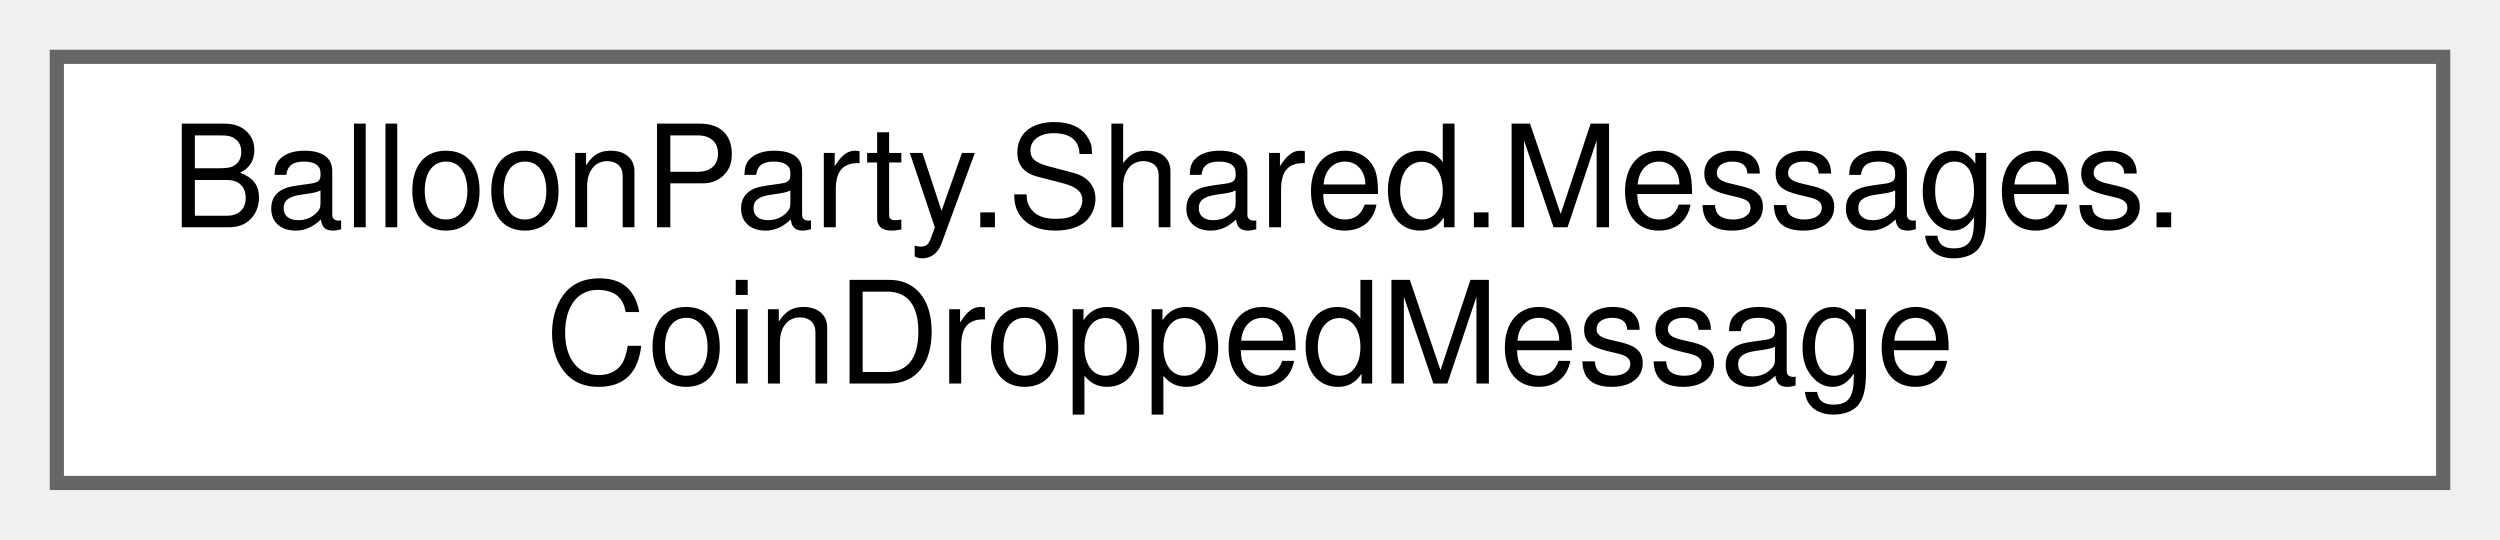
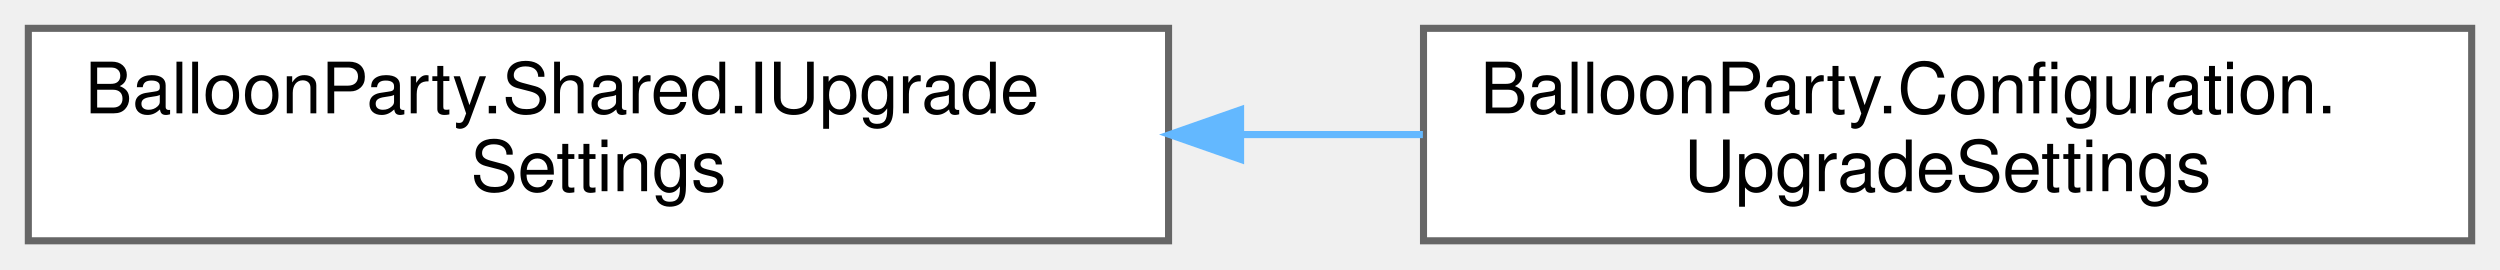
- <svg xmlns="http://www.w3.org/2000/svg" xmlns:xlink="http://www.w3.org/1999/xlink" width="176pt" height="38pt" viewBox="0.00 0.00 176.00 38.00">
+ <svg xmlns="http://www.w3.org/2000/svg" xmlns:xlink="http://www.w3.org/1999/xlink" width="353pt" height="38pt" viewBox="0.00 0.00 353.00 38.00">
  <g id="graph0" class="graph" transform="scale(1 1) rotate(0) translate(4 34)">
    <g id="Node000000" class="node">
      <g id="a_Node000000">
-         <a xlink:href="structBalloonParty_1_1Shared_1_1Messages_1_1CoinDroppedMessage.html" target="_top" xlink:title="A pop dropped Amount coins at WorldPosition, on the board.">
-           <polygon fill="white" stroke="#666666" points="168,-30 0,-30 0,0 168,0 168,-30" />
-           <text text-anchor="start" x="8" y="-18" font-family="Helvetica,sans-Serif" font-size="10.00">BalloonParty.Shared.Messages.</text>
-           <text text-anchor="middle" x="84" y="-7" font-family="Helvetica,sans-Serif" font-size="10.00">CoinDroppedMessage</text>
+         <a xlink:href="interfaceBalloonParty_1_1Shared_1_1IUpgradeSettings.html" target="_top" xlink:title="When the level-up deals cards, how many, and from which deck.">
+           <polygon fill="white" stroke="#666666" points="161,-30 0,-30 0,0 161,0 161,-30" />
+           <text text-anchor="start" x="8" y="-18" font-family="Helvetica,sans-Serif" font-size="10.00">BalloonParty.Shared.IUpgrade</text>
+           <text text-anchor="middle" x="80.5" y="-7" font-family="Helvetica,sans-Serif" font-size="10.00">Settings</text>
+         </a>
+       </g>
+     </g>
+     <g id="Node000001" class="node">
+       <g id="a_Node000001">
+         <a xlink:href="classBalloonParty_1_1Configuration_1_1UpgradeSettings.html" target="_top" xlink:title="Inspector-authored IUpgradeSettings, serialized inside RunConfig: cards are run-scoped,...">
+           <polygon fill="white" stroke="#666666" points="345,-30 197,-30 197,0 345,0 345,-30" />
+           <text text-anchor="start" x="205" y="-18" font-family="Helvetica,sans-Serif" font-size="10.00">BalloonParty.Configuration.</text>
+           <text text-anchor="middle" x="271" y="-7" font-family="Helvetica,sans-Serif" font-size="10.00">UpgradeSettings</text>
+         </a>
+       </g>
+     </g>
+     <g id="edge527_Node000000_Node000001" class="edge">
+       <g id="a_edge527_Node000000_Node000001">
+         <a xlink:title=" ">
+           <path fill="none" stroke="#63b8ff" d="M171.23,-15C179.83,-15 188.49,-15 196.91,-15" />
+           <polygon fill="#63b8ff" stroke="#63b8ff" points="171.17,-11.5 161.17,-15 171.17,-18.5 171.17,-11.5" />
        </a>
      </g>
    </g>
  </g>
</svg>
